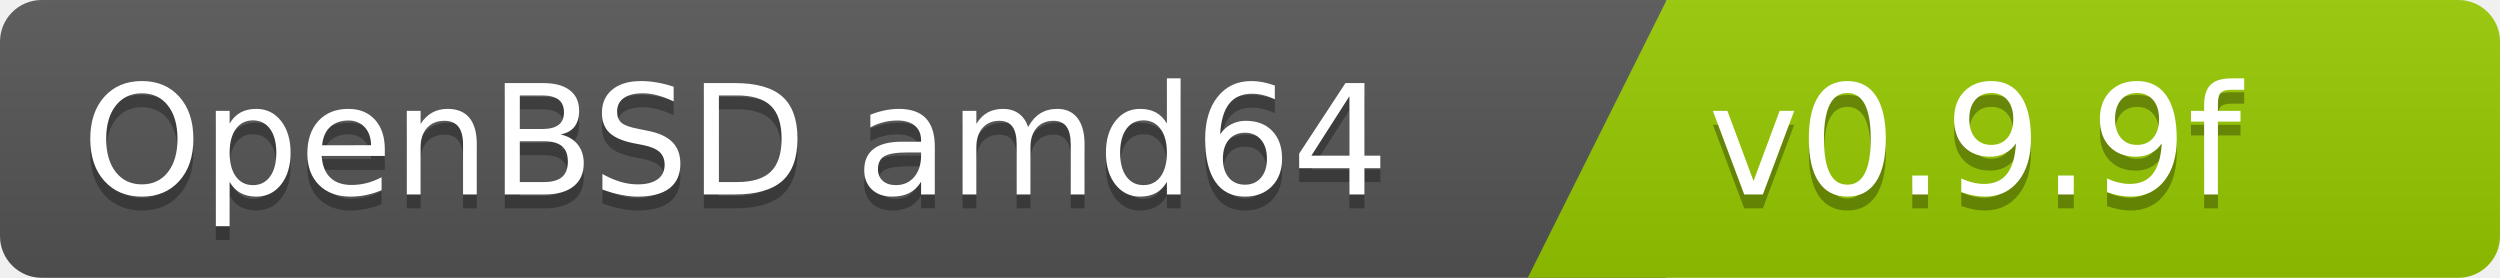
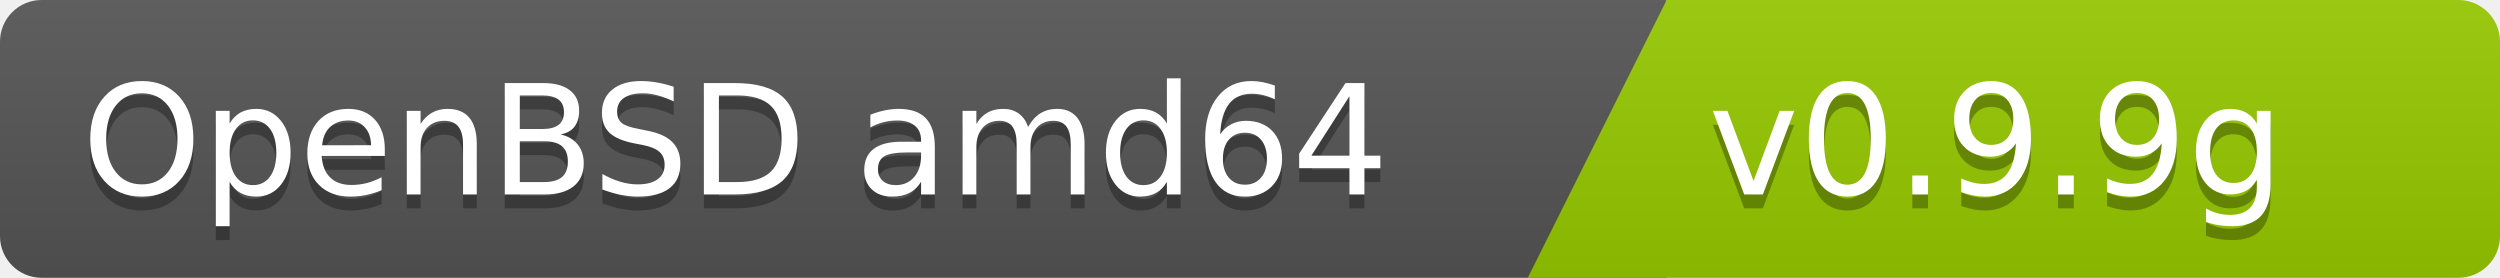
<svg xmlns="http://www.w3.org/2000/svg" width="180" height="20">
  <linearGradient id="b" x2="0" y2="100%">
    <stop offset="0" stop-color="#bbb" stop-opacity=".1" />
    <stop offset="1" stop-opacity=".1" />
  </linearGradient>
  <clipPath id="a">
    <rect width="180" height="20" rx="3" fill="#fff" />
  </clipPath>
  <g clip-path="url(#a)">
    <path fill="#555" d="M0   0h120v20H0z" />
    <path fill="#97ca00" d="M120 0h125v20H110z" />
    <path fill="url(#b)" d="M0   0h180v20H0z" />
  </g>
  <g fill="#fff" font-family="DejaVu Sans,Verdana,Geneva,sans-serif" font-size="110">
    <text x="1000" y="150" fill="#010101" fill-opacity=".3" transform="scale(.1)" text-anchor="end">OpenBSD amd64</text>
    <text x="1000" y="140" transform="scale(.1)" text-anchor="end">OpenBSD amd64</text>
-     <text x="1230" y="150" fill="#010101" fill-opacity=".3" transform="scale(.1)" text-anchor="start">v0.9.9f</text>
-     <text x="1230" y="140" transform="scale(.1)" text-anchor="start">v0.9.9f</text>
+     <text x="1230" y="150" fill="#010101" fill-opacity=".3" transform="scale(.1)" text-anchor="start">v0.9.9g</text>
+     <text x="1230" y="140" transform="scale(.1)" text-anchor="start">v0.9.9g</text>
  </g>
</svg>
